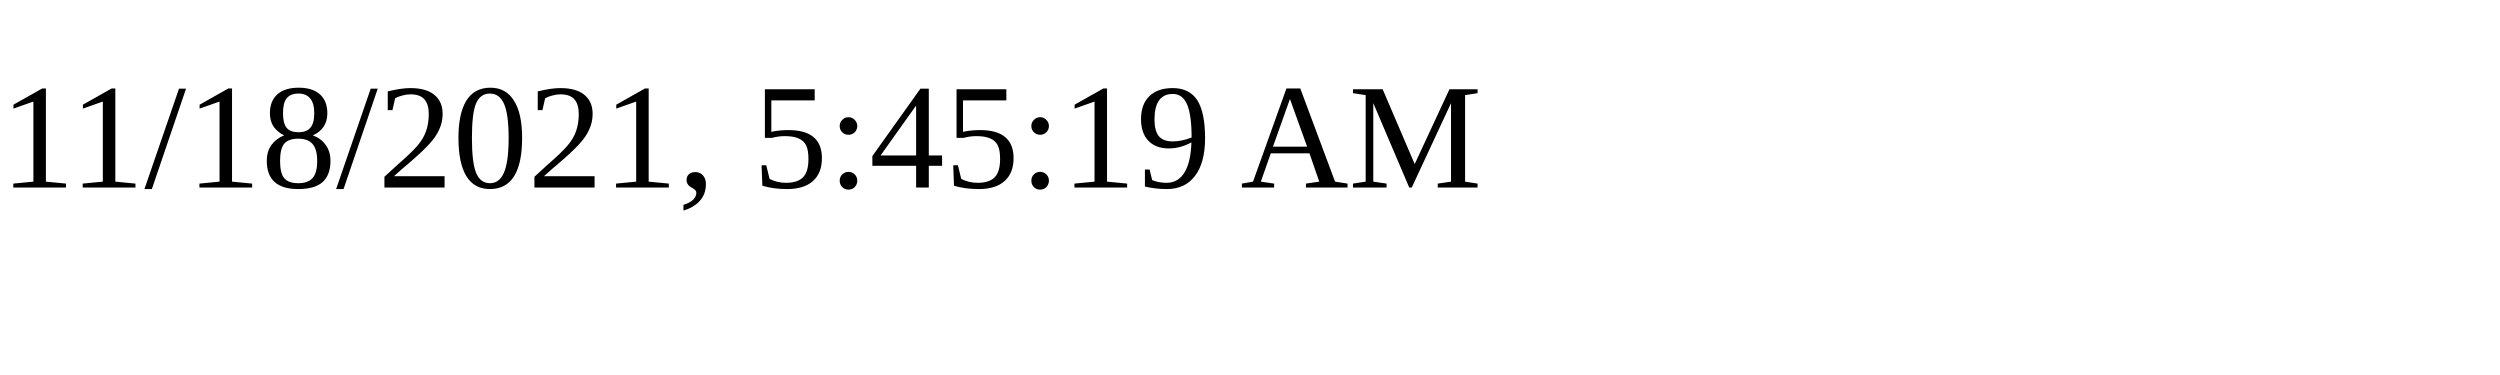
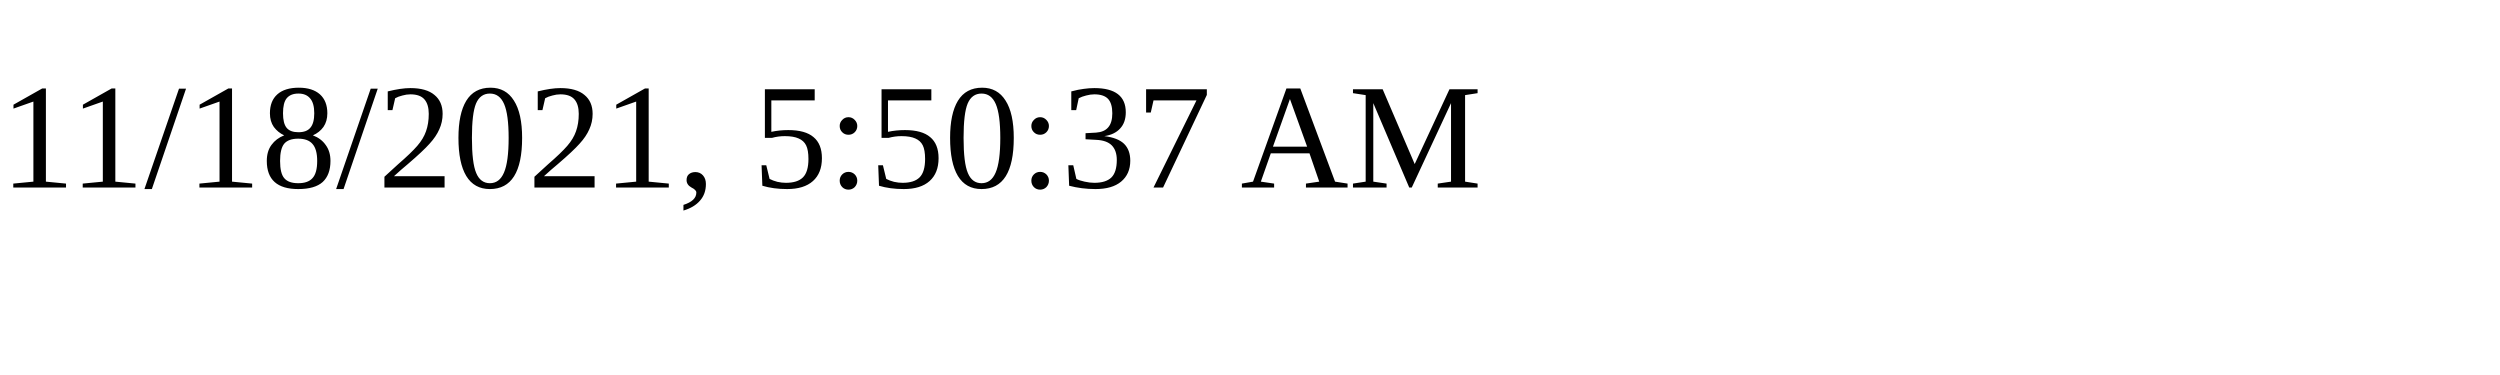
<svg xmlns="http://www.w3.org/2000/svg" height="30" width="200">
-   <text x="0" y="15">11/18/2021, 5:45:19 AM</text>
+   <text x="0" y="15">11/18/2021, 5:50:37 AM</text>
</svg>
